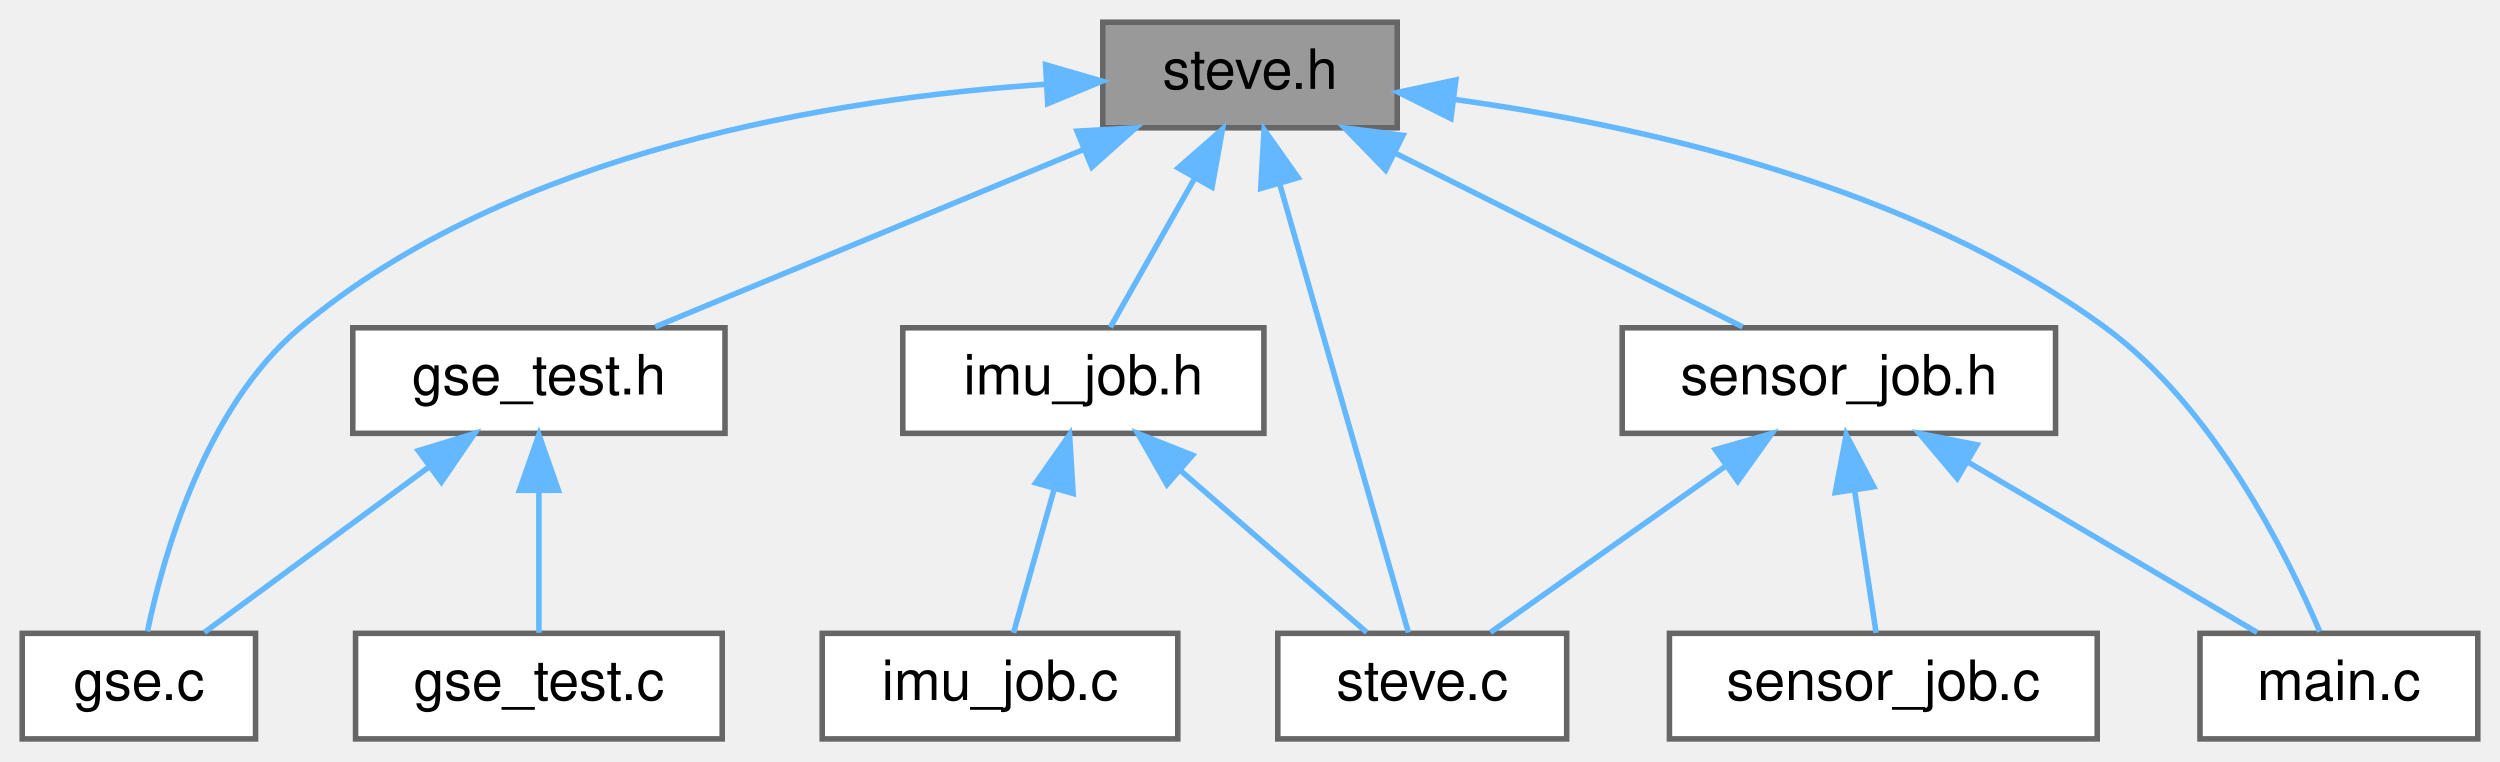
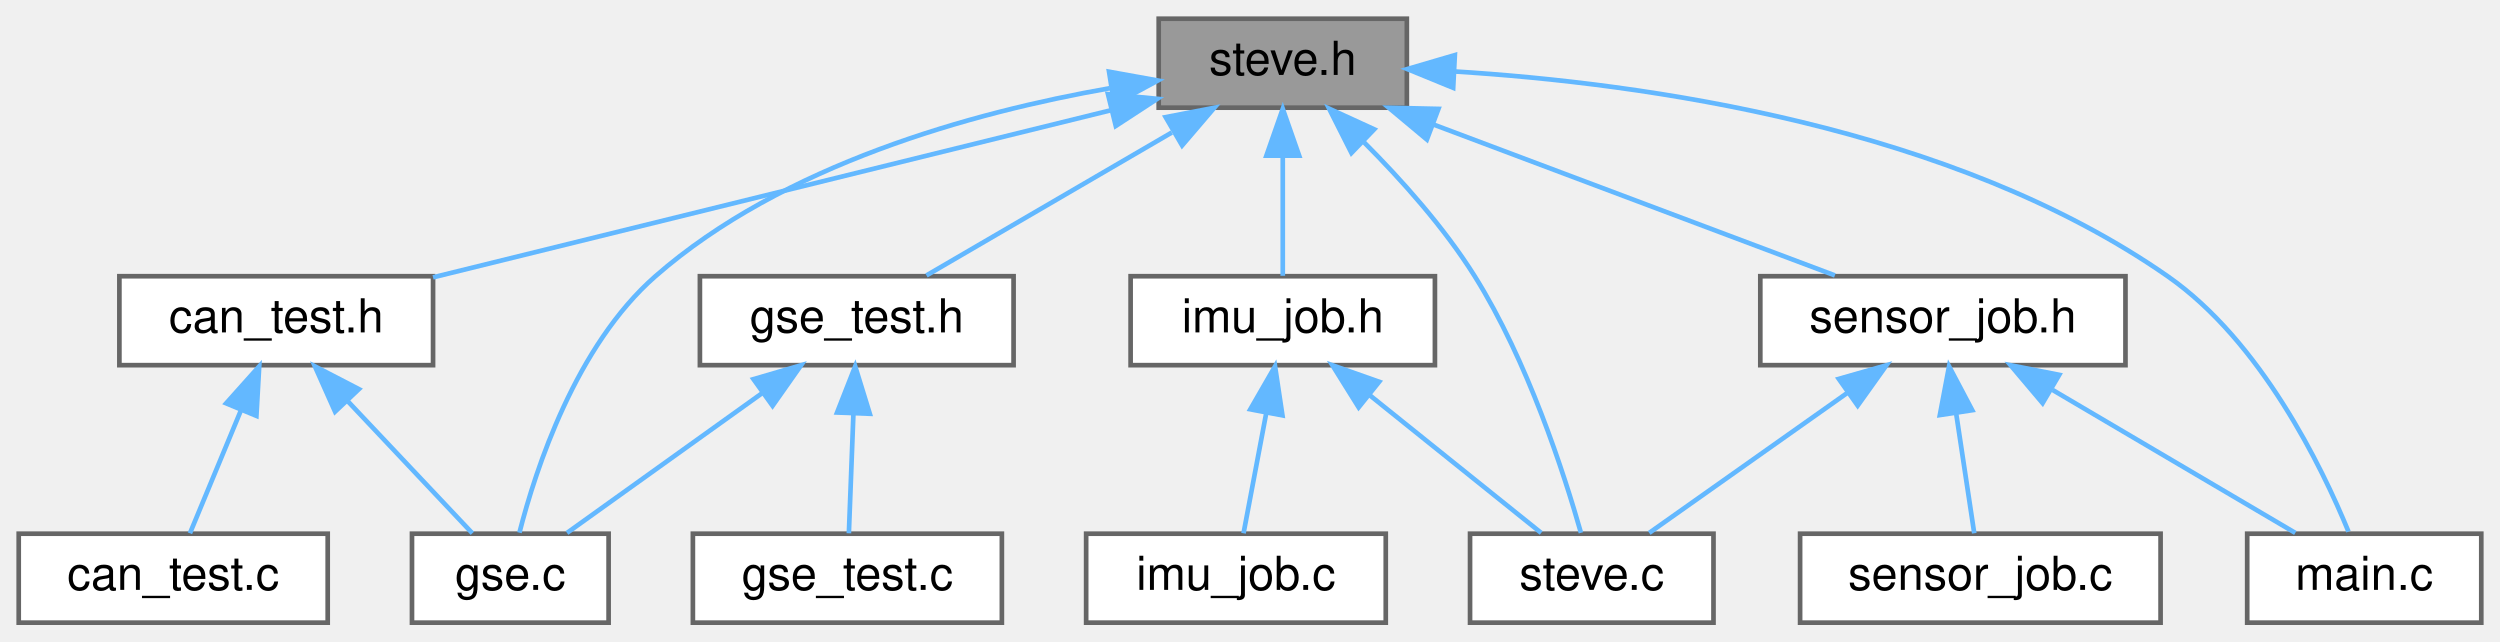
- <svg xmlns="http://www.w3.org/2000/svg" xmlns:xlink="http://www.w3.org/1999/xlink" width="450pt" height="137pt" viewBox="0.00 0.00 450.00 137.00">
+ <svg xmlns="http://www.w3.org/2000/svg" xmlns:xlink="http://www.w3.org/1999/xlink" width="534pt" height="137pt" viewBox="0.00 0.00 534.00 137.00">
  <g id="page0,1_graph0" class="graph" transform="scale(1 1) rotate(0) translate(4 133)">
    <g id="Node000001" class="node">
      <g id="a_Node000001">
        <a xlink:title=" ">
-           <polygon fill="#999999" stroke="#666666" points="247.5,-129 194.5,-129 194.5,-110 247.5,-110 247.5,-129" />
-           <text text-anchor="middle" x="221" y="-117" font-family="Helvetica,sans-Serif" font-size="10.00">steve.h</text>
+           <polygon fill="#999999" stroke="#666666" points="296.5,-129 243.5,-129 243.5,-110 296.5,-110 296.5,-129" />
+           <text text-anchor="middle" x="270" y="-117" font-family="Helvetica,sans-Serif" font-size="10.00">steve.h</text>
        </a>
      </g>
    </g>
    <g id="Node000002" class="node">
      <g id="a_Node000002">
-         <a xlink:href="gse_8c.html" target="_top" xlink:title=" ">
-           <polygon fill="white" stroke="#666666" points="42,-19 0,-19 0,0 42,0 42,-19" />
-           <text text-anchor="middle" x="21" y="-7" font-family="Helvetica,sans-Serif" font-size="10.00">gse.c</text>
+         <a xlink:href="can__test_8h.html" target="_top" xlink:title=" ">
+           <polygon fill="white" stroke="#666666" points="88.5,-74 21.5,-74 21.5,-55 88.5,-55 88.5,-74" />
+           <text text-anchor="middle" x="55" y="-62" font-family="Helvetica,sans-Serif" font-size="10.00">can_test.h</text>
        </a>
      </g>
    </g>
    <g id="edge1_Node000001_Node000002" class="edge">
      <g id="a_edge1_Node000001_Node000002">
        <a xlink:title=" ">
-           <path fill="none" stroke="#63b8ff" d="M184.33,-117.84C146.6,-115.32 88.12,-106.01 50,-74 32.92,-59.66 25.41,-33.13 22.54,-19.34" />
-           <polygon fill="#63b8ff" stroke="#63b8ff" points="184.21,-121.34 194.39,-118.39 184.59,-114.35 184.21,-121.34" />
+           <path fill="none" stroke="#63b8ff" d="M233.44,-109.49C192.83,-99.48 127.83,-83.45 88.5,-73.76" />
+           <polygon fill="#63b8ff" stroke="#63b8ff" points="232.66,-112.9 243.2,-111.89 234.33,-106.1 232.66,-112.9" />
+         </a>
+       </g>
+     </g>
+     <g id="Node000004" class="node">
+       <g id="a_Node000004">
+         <a xlink:href="gse_8c.html" target="_top" xlink:title=" ">
+           <polygon fill="white" stroke="#666666" points="126,-19 84,-19 84,0 126,0 126,-19" />
+           <text text-anchor="middle" x="105" y="-7" font-family="Helvetica,sans-Serif" font-size="10.00">gse.c</text>
+         </a>
+       </g>
+     </g>
+     <g id="edge4_Node000001_Node000004" class="edge">
+       <g id="a_edge4_Node000001_Node000004">
+         <a xlink:title=" ">
+           <path fill="none" stroke="#63b8ff" d="M233.06,-114.16C203.74,-109 163.28,-97.86 136,-74 119.01,-59.14 110.43,-32.84 106.95,-19.22" />
+           <polygon fill="#63b8ff" stroke="#63b8ff" points="232.89,-117.68 243.32,-115.8 234,-110.76 232.89,-117.68" />
+         </a>
+       </g>
+     </g>
+     <g id="Node000005" class="node">
+       <g id="a_Node000005">
+         <a xlink:href="gse__test_8h.html" target="_top" xlink:title=" ">
+           <polygon fill="white" stroke="#666666" points="212.5,-74 145.5,-74 145.5,-55 212.5,-55 212.5,-74" />
+           <text text-anchor="middle" x="179" y="-62" font-family="Helvetica,sans-Serif" font-size="10.00">gse_test.h</text>
+         </a>
+       </g>
+     </g>
+     <g id="edge5_Node000001_Node000005" class="edge">
+       <g id="a_edge5_Node000001_Node000005">
+         <a xlink:title=" ">
+           <path fill="none" stroke="#63b8ff" d="M246.3,-104.7C229.72,-95.04 208.09,-82.44 193.89,-74.17" />
+           <polygon fill="#63b8ff" stroke="#63b8ff" points="244.98,-107.98 255.38,-109.98 248.5,-101.93 244.98,-107.98" />
+         </a>
+       </g>
+     </g>
+     <g id="Node000007" class="node">
+       <g id="a_Node000007">
+         <a xlink:href="imu__job_8h.html" target="_top" xlink:title=" ">
+           <polygon fill="white" stroke="#666666" points="302.5,-74 237.5,-74 237.5,-55 302.5,-55 302.5,-74" />
+           <text text-anchor="middle" x="270" y="-62" font-family="Helvetica,sans-Serif" font-size="10.00">imu_job.h</text>
+         </a>
+       </g>
+     </g>
+     <g id="edge8_Node000001_Node000007" class="edge">
+       <g id="a_edge8_Node000001_Node000007">
+         <a xlink:title=" ">
+           <path fill="none" stroke="#63b8ff" d="M270,-99.66C270,-90.93 270,-80.99 270,-74.09" />
+           <polygon fill="#63b8ff" stroke="#63b8ff" points="266.5,-99.75 270,-109.75 273.5,-99.75 266.5,-99.75" />
+         </a>
+       </g>
+     </g>
+     <g id="Node000009" class="node">
+       <g id="a_Node000009">
+         <a xlink:href="steve_8c.html" target="_top" xlink:title=" ">
+           <polygon fill="white" stroke="#666666" points="362,-19 310,-19 310,0 362,0 362,-19" />
+           <text text-anchor="middle" x="336" y="-7" font-family="Helvetica,sans-Serif" font-size="10.00">steve.c</text>
+         </a>
+       </g>
+     </g>
+     <g id="edge16_Node000001_Node000009" class="edge">
+       <g id="a_edge16_Node000001_Node000009">
+         <a xlink:title=" ">
+           <path fill="none" stroke="#63b8ff" d="M287.36,-102.6C295.35,-94.6 304.47,-84.41 311,-74 322.32,-55.93 330.08,-31.88 333.69,-19.19" />
+           <polygon fill="#63b8ff" stroke="#63b8ff" points="284.67,-100.33 279.9,-109.79 289.53,-105.38 284.67,-100.33" />
+         </a>
+       </g>
+     </g>
+     <g id="Node000010" class="node">
+       <g id="a_Node000010">
+         <a xlink:href="main_8c.html" target="_top" xlink:title=" ">
+           <polygon fill="white" stroke="#666666" points="526,-19 476,-19 476,0 526,0 526,-19" />
+           <text text-anchor="middle" x="501" y="-7" font-family="Helvetica,sans-Serif" font-size="10.00">main.c</text>
+         </a>
+       </g>
+     </g>
+     <g id="edge11_Node000001_Node000010" class="edge">
+       <g id="a_edge11_Node000001_Node000010">
+         <a xlink:title=" ">
+           <path fill="none" stroke="#63b8ff" d="M306.6,-117.74C347.22,-115.22 413.08,-106.01 459,-74 478.95,-60.09 491.92,-33.37 497.64,-19.44" />
+           <polygon fill="#63b8ff" stroke="#63b8ff" points="306.4,-114.24 296.6,-118.25 306.76,-121.23 306.4,-114.24" />
+         </a>
+       </g>
+     </g>
+     <g id="Node000011" class="node">
+       <g id="a_Node000011">
+         <a xlink:href="sensor__job_8h.html" target="_top" xlink:title=" ">
+           <polygon fill="white" stroke="#666666" points="450,-74 372,-74 372,-55 450,-55 450,-74" />
+           <text text-anchor="middle" x="411" y="-62" font-family="Helvetica,sans-Serif" font-size="10.00">sensor_job.h</text>
+         </a>
+       </g>
+     </g>
+     <g id="edge12_Node000001_Node000011" class="edge">
+       <g id="a_edge12_Node000001_Node000011">
+         <a xlink:title=" ">
+           <path fill="none" stroke="#63b8ff" d="M302.14,-106.42C328.29,-96.59 364.59,-82.95 387.93,-74.17" />
+           <polygon fill="#63b8ff" stroke="#63b8ff" points="300.78,-103.19 292.65,-109.98 303.25,-109.74 300.78,-103.19" />
        </a>
      </g>
    </g>
    <g id="Node000003" class="node">
      <g id="a_Node000003">
-         <a xlink:href="gse__test_8h.html" target="_top" xlink:title=" ">
-           <polygon fill="white" stroke="#666666" points="126.5,-74 59.5,-74 59.5,-55 126.5,-55 126.5,-74" />
-           <text text-anchor="middle" x="93" y="-62" font-family="Helvetica,sans-Serif" font-size="10.00">gse_test.h</text>
-         </a>
-       </g>
-     </g>
-     <g id="edge2_Node000001_Node000003" class="edge">
-       <g id="a_edge2_Node000001_Node000003">
-         <a xlink:title=" ">
-           <path fill="none" stroke="#63b8ff" d="M190.88,-106.03C167.21,-96.23 134.85,-82.83 113.94,-74.17" />
-           <polygon fill="#63b8ff" stroke="#63b8ff" points="189.86,-109.39 200.43,-109.98 192.53,-102.93 189.86,-109.39" />
-         </a>
-       </g>
-     </g>
-     <g id="Node000005" class="node">
-       <g id="a_Node000005">
-         <a xlink:href="imu__job_8h.html" target="_top" xlink:title=" ">
-           <polygon fill="white" stroke="#666666" points="223.5,-74 158.5,-74 158.5,-55 223.5,-55 223.5,-74" />
-           <text text-anchor="middle" x="191" y="-62" font-family="Helvetica,sans-Serif" font-size="10.00">imu_job.h</text>
-         </a>
-       </g>
-     </g>
-     <g id="edge5_Node000001_Node000005" class="edge">
-       <g id="a_edge5_Node000001_Node000005">
-         <a xlink:title=" ">
-           <path fill="none" stroke="#63b8ff" d="M210.99,-100.82C205.9,-91.82 199.94,-81.29 195.86,-74.09" />
-           <polygon fill="#63b8ff" stroke="#63b8ff" points="208.07,-102.77 216.05,-109.75 214.17,-99.32 208.07,-102.77" />
-         </a>
-       </g>
-     </g>
-     <g id="Node000007" class="node">
-       <g id="a_Node000007">
-         <a xlink:href="steve_8c.html" target="_top" xlink:title=" ">
-           <polygon fill="white" stroke="#666666" points="278,-19 226,-19 226,0 278,0 278,-19" />
-           <text text-anchor="middle" x="252" y="-7" font-family="Helvetica,sans-Serif" font-size="10.00">steve.c</text>
-         </a>
-       </g>
-     </g>
-     <g id="edge13_Node000001_Node000007" class="edge">
-       <g id="a_edge13_Node000001_Node000007">
-         <a xlink:title=" ">
-           <path fill="none" stroke="#63b8ff" d="M226.37,-99.8C233.14,-76.2 244.51,-36.58 249.51,-19.16" />
-           <polygon fill="#63b8ff" stroke="#63b8ff" points="222.93,-99.08 223.54,-109.66 229.66,-101.02 222.93,-99.08" />
+         <a xlink:href="can__test_8c.html" target="_top" xlink:title="CAN job to put on Steve Scheduler through the GSE task.">
+           <polygon fill="white" stroke="#666666" points="66,-19 0,-19 0,0 66,0 66,-19" />
+           <text text-anchor="middle" x="33" y="-7" font-family="Helvetica,sans-Serif" font-size="10.00">can_test.c</text>
+         </a>
+       </g>
+     </g>
+     <g id="edge2_Node000002_Node000003" class="edge">
+       <g id="a_edge2_Node000002_Node000003">
+         <a xlink:title=" ">
+           <path fill="none" stroke="#63b8ff" d="M47.42,-45.24C43.74,-36.37 39.49,-26.14 36.57,-19.09" />
+           <polygon fill="#63b8ff" stroke="#63b8ff" points="44.3,-46.85 51.37,-54.75 50.77,-44.17 44.3,-46.85" />
+         </a>
+       </g>
+     </g>
+     <g id="edge3_Node000002_Node000004" class="edge">
+       <g id="a_edge3_Node000002_Node000004">
+         <a xlink:title=" ">
+           <path fill="none" stroke="#63b8ff" d="M70.34,-47.24C79.1,-37.95 89.74,-26.68 96.9,-19.09" />
+           <polygon fill="#63b8ff" stroke="#63b8ff" points="67.57,-45.07 63.26,-54.75 72.66,-49.88 67.57,-45.07" />
+         </a>
+       </g>
+     </g>
+     <g id="edge6_Node000005_Node000004" class="edge">
+       <g id="a_edge6_Node000005_Node000004">
+         <a xlink:title=" ">
+           <path fill="none" stroke="#63b8ff" d="M158.97,-49.15C145.59,-39.57 128.44,-27.29 117.11,-19.17" />
+           <polygon fill="#63b8ff" stroke="#63b8ff" points="156.94,-52.01 167.11,-54.98 161.02,-46.32 156.94,-52.01" />
+         </a>
+       </g>
+     </g>
+     <g id="Node000006" class="node">
+       <g id="a_Node000006">
+         <a xlink:href="gse__test_8c.html" target="_top" xlink:title=" ">
+           <polygon fill="white" stroke="#666666" points="210,-19 144,-19 144,0 210,0 210,-19" />
+           <text text-anchor="middle" x="177" y="-7" font-family="Helvetica,sans-Serif" font-size="10.00">gse_test.c</text>
+         </a>
+       </g>
+     </g>
+     <g id="edge7_Node000005_Node000006" class="edge">
+       <g id="a_edge7_Node000005_Node000006">
+         <a xlink:title=" ">
+           <path fill="none" stroke="#63b8ff" d="M178.29,-44.66C177.96,-35.93 177.58,-25.99 177.32,-19.09" />
+           <polygon fill="#63b8ff" stroke="#63b8ff" points="174.8,-44.89 178.67,-54.75 181.79,-44.62 174.8,-44.89" />
        </a>
      </g>
    </g>
    <g id="Node000008" class="node">
      <g id="a_Node000008">
-         <a xlink:href="main_8c.html" target="_top" xlink:title=" ">
-           <polygon fill="white" stroke="#666666" points="442,-19 392,-19 392,0 442,0 442,-19" />
-           <text text-anchor="middle" x="417" y="-7" font-family="Helvetica,sans-Serif" font-size="10.00">main.c</text>
-         </a>
-       </g>
-     </g>
-     <g id="edge8_Node000001_Node000008" class="edge">
-       <g id="a_edge8_Node000001_Node000008">
-         <a xlink:title=" ">
-           <path fill="none" stroke="#63b8ff" d="M257.93,-115.09C291.28,-110.44 340.3,-99.51 375,-74 394.6,-59.6 407.72,-33.09 413.55,-19.33" />
-           <polygon fill="#63b8ff" stroke="#63b8ff" points="257.17,-111.66 247.69,-116.4 258.05,-118.61 257.17,-111.66" />
-         </a>
-       </g>
-     </g>
-     <g id="Node000009" class="node">
-       <g id="a_Node000009">
-         <a xlink:href="sensor__job_8h.html" target="_top" xlink:title=" ">
-           <polygon fill="white" stroke="#666666" points="366,-74 288,-74 288,-55 366,-55 366,-74" />
-           <text text-anchor="middle" x="327" y="-62" font-family="Helvetica,sans-Serif" font-size="10.00">sensor_job.h</text>
-         </a>
-       </g>
-     </g>
-     <g id="edge9_Node000001_Node000009" class="edge">
-       <g id="a_edge9_Node000001_Node000009">
-         <a xlink:title=" ">
-           <path fill="none" stroke="#63b8ff" d="M247,-105.5C266.5,-95.75 292.65,-82.68 309.66,-74.17" />
-           <polygon fill="#63b8ff" stroke="#63b8ff" points="245.41,-102.38 238.03,-109.98 248.54,-108.64 245.41,-102.38" />
-         </a>
-       </g>
-     </g>
-     <g id="edge3_Node000003_Node000002" class="edge">
-       <g id="a_edge3_Node000003_Node000002">
-         <a xlink:title=" ">
-           <path fill="none" stroke="#63b8ff" d="M73.13,-48.88C60.18,-39.34 43.7,-27.21 32.78,-19.17" />
-           <polygon fill="#63b8ff" stroke="#63b8ff" points="71.3,-51.88 81.43,-54.98 75.45,-46.24 71.3,-51.88" />
-         </a>
-       </g>
-     </g>
-     <g id="Node000004" class="node">
-       <g id="a_Node000004">
-         <a xlink:href="gse__test_8c.html" target="_top" xlink:title=" ">
-           <polygon fill="white" stroke="#666666" points="126,-19 60,-19 60,0 126,0 126,-19" />
-           <text text-anchor="middle" x="93" y="-7" font-family="Helvetica,sans-Serif" font-size="10.00">gse_test.c</text>
-         </a>
-       </g>
-     </g>
-     <g id="edge4_Node000003_Node000004" class="edge">
-       <g id="a_edge4_Node000003_Node000004">
-         <a xlink:title=" ">
-           <path fill="none" stroke="#63b8ff" d="M93,-44.66C93,-35.93 93,-25.99 93,-19.09" />
-           <polygon fill="#63b8ff" stroke="#63b8ff" points="89.5,-44.75 93,-54.75 96.5,-44.75 89.5,-44.75" />
-         </a>
-       </g>
-     </g>
-     <g id="Node000006" class="node">
-       <g id="a_Node000006">
        <a xlink:href="imu__job_8c.html" target="_top" xlink:title=" ">
-           <polygon fill="white" stroke="#666666" points="208,-19 144,-19 144,0 208,0 208,-19" />
-           <text text-anchor="middle" x="176" y="-7" font-family="Helvetica,sans-Serif" font-size="10.00">imu_job.c</text>
-         </a>
-       </g>
-     </g>
-     <g id="edge6_Node000005_Node000006" class="edge">
-       <g id="a_edge6_Node000005_Node000006">
-         <a xlink:title=" ">
-           <path fill="none" stroke="#63b8ff" d="M185.75,-44.95C183.26,-36.15 180.4,-26.06 178.43,-19.09" />
-           <polygon fill="#63b8ff" stroke="#63b8ff" points="182.43,-46.08 188.52,-54.75 189.17,-44.17 182.43,-46.08" />
-         </a>
-       </g>
-     </g>
-     <g id="edge7_Node000005_Node000007" class="edge">
-       <g id="a_edge7_Node000005_Node000007">
-         <a xlink:title=" ">
-           <path fill="none" stroke="#63b8ff" d="M208.47,-48.32C219.34,-38.87 232.94,-27.06 242.02,-19.17" />
-           <polygon fill="#63b8ff" stroke="#63b8ff" points="206.05,-45.78 200.8,-54.98 210.65,-51.07 206.05,-45.78" />
-         </a>
-       </g>
-     </g>
-     <g id="edge12_Node000009_Node000007" class="edge">
-       <g id="a_edge12_Node000009_Node000007">
-         <a xlink:title=" ">
-           <path fill="none" stroke="#63b8ff" d="M306.69,-49.15C293.14,-39.57 275.76,-27.29 264.27,-19.17" />
-           <polygon fill="#63b8ff" stroke="#63b8ff" points="304.76,-52.07 314.95,-54.98 308.8,-46.36 304.76,-52.07" />
-         </a>
-       </g>
-     </g>
-     <g id="edge10_Node000009_Node000008" class="edge">
-       <g id="a_edge10_Node000009_Node000008">
-         <a xlink:title=" ">
-           <path fill="none" stroke="#63b8ff" d="M350.44,-49.7C366.84,-40.04 388.23,-27.44 402.28,-19.17" />
-           <polygon fill="#63b8ff" stroke="#63b8ff" points="348.3,-46.89 341.46,-54.98 351.85,-52.93 348.3,-46.89" />
-         </a>
-       </g>
-     </g>
-     <g id="Node000010" class="node">
-       <g id="a_Node000010">
+           <polygon fill="white" stroke="#666666" points="292,-19 228,-19 228,0 292,0 292,-19" />
+           <text text-anchor="middle" x="260" y="-7" font-family="Helvetica,sans-Serif" font-size="10.00">imu_job.c</text>
+         </a>
+       </g>
+     </g>
+     <g id="edge9_Node000007_Node000008" class="edge">
+       <g id="a_edge9_Node000007_Node000008">
+         <a xlink:title=" ">
+           <path fill="none" stroke="#63b8ff" d="M266.45,-44.66C264.8,-35.93 262.92,-25.99 261.62,-19.09" />
+           <polygon fill="#63b8ff" stroke="#63b8ff" points="263.06,-45.57 268.35,-54.75 269.93,-44.27 263.06,-45.57" />
+         </a>
+       </g>
+     </g>
+     <g id="edge10_Node000007_Node000009" class="edge">
+       <g id="a_edge10_Node000007_Node000009">
+         <a xlink:title=" ">
+           <path fill="none" stroke="#63b8ff" d="M288.55,-48.6C300.38,-39.11 315.29,-27.13 325.2,-19.17" />
+           <polygon fill="#63b8ff" stroke="#63b8ff" points="286.21,-45.99 280.6,-54.98 290.59,-51.45 286.21,-45.99" />
+         </a>
+       </g>
+     </g>
+     <g id="edge15_Node000011_Node000009" class="edge">
+       <g id="a_edge15_Node000011_Node000009">
+         <a xlink:title=" ">
+           <path fill="none" stroke="#63b8ff" d="M390.69,-49.15C377.14,-39.57 359.76,-27.29 348.27,-19.17" />
+           <polygon fill="#63b8ff" stroke="#63b8ff" points="388.76,-52.07 398.95,-54.98 392.8,-46.36 388.76,-52.07" />
+         </a>
+       </g>
+     </g>
+     <g id="edge13_Node000011_Node000010" class="edge">
+       <g id="a_edge13_Node000011_Node000010">
+         <a xlink:title=" ">
+           <path fill="none" stroke="#63b8ff" d="M434.44,-49.7C450.84,-40.04 472.23,-27.44 486.28,-19.17" />
+           <polygon fill="#63b8ff" stroke="#63b8ff" points="432.3,-46.89 425.46,-54.98 435.85,-52.93 432.3,-46.89" />
+         </a>
+       </g>
+     </g>
+     <g id="Node000012" class="node">
+       <g id="a_Node000012">
        <a xlink:href="sensor__job_8c.html" target="_top" xlink:title=" ">
-           <polygon fill="white" stroke="#666666" points="373.5,-19 296.5,-19 296.5,0 373.5,0 373.5,-19" />
-           <text text-anchor="middle" x="335" y="-7" font-family="Helvetica,sans-Serif" font-size="10.00">sensor_job.c</text>
-         </a>
-       </g>
-     </g>
-     <g id="edge11_Node000009_Node000010" class="edge">
-       <g id="a_edge11_Node000009_Node000010">
-         <a xlink:title=" ">
-           <path fill="none" stroke="#63b8ff" d="M329.84,-44.66C331.16,-35.93 332.66,-25.99 333.7,-19.09" />
-           <polygon fill="#63b8ff" stroke="#63b8ff" points="326.35,-44.34 328.32,-54.75 333.27,-45.38 326.35,-44.34" />
+           <polygon fill="white" stroke="#666666" points="457.5,-19 380.5,-19 380.5,0 457.5,0 457.5,-19" />
+           <text text-anchor="middle" x="419" y="-7" font-family="Helvetica,sans-Serif" font-size="10.00">sensor_job.c</text>
+         </a>
+       </g>
+     </g>
+     <g id="edge14_Node000011_Node000012" class="edge">
+       <g id="a_edge14_Node000011_Node000012">
+         <a xlink:title=" ">
+           <path fill="none" stroke="#63b8ff" d="M413.84,-44.66C415.16,-35.93 416.66,-25.99 417.7,-19.09" />
+           <polygon fill="#63b8ff" stroke="#63b8ff" points="410.35,-44.34 412.32,-54.75 417.27,-45.38 410.35,-44.34" />
        </a>
      </g>
    </g>
  </g>
</svg>
